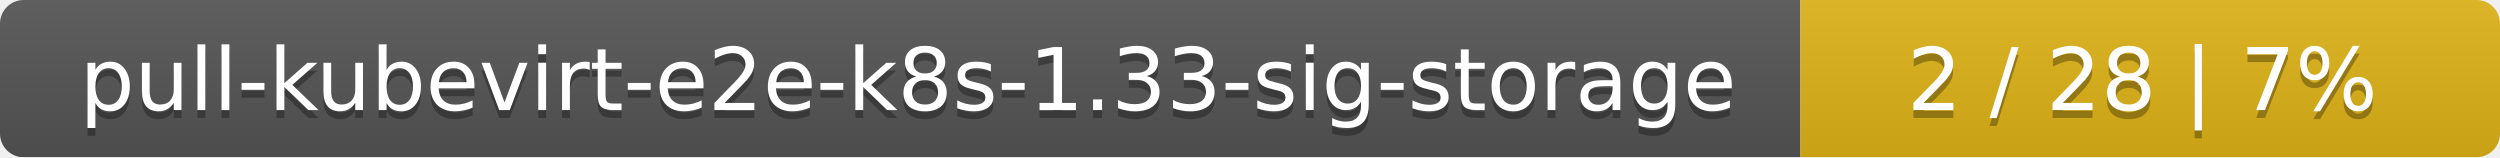
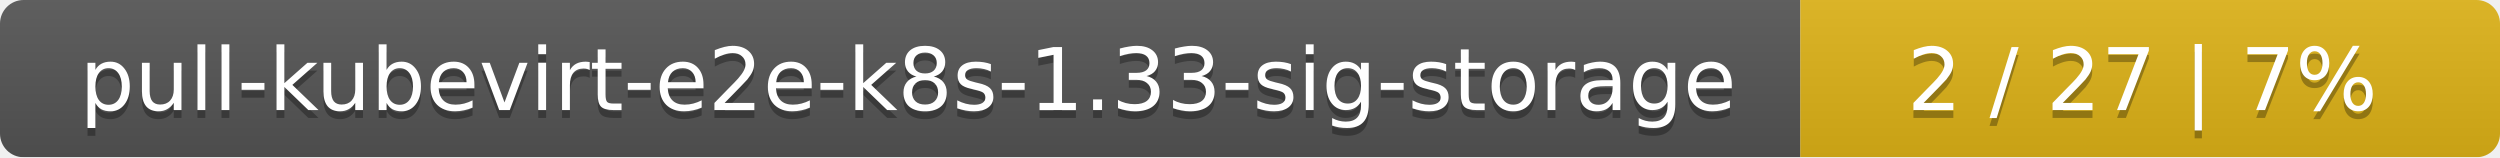
<svg xmlns="http://www.w3.org/2000/svg" width="318" height="20">
  <linearGradient id="smooth" x2="0" y2="100%">
    <stop offset="0" stop-color="#bbb" stop-opacity=".1" />
    <stop offset="1" stop-opacity=".1" />
  </linearGradient>
  <mask id="round">
    <rect width="318" height="20" rx="3" fill="#fff" />
  </mask>
  <g mask="url(#round)">
    <rect width="229" height="20" fill="#555" />
    <rect x="229" width="89" height="20" fill="#dfb317" />
    <rect width="318" height="20" fill="url(#smooth)" />
  </g>
  <g fill="#fff" text-anchor="middle" font-family="DejaVu Sans,Verdana,Geneva,sans-serif" font-size="11">
    <text x="115.5" y="15" fill="#010101" fill-opacity=".3">pull-kubevirt-e2e-k8s-1.33-sig-storage</text>
    <text x="115.5" y="14">pull-kubevirt-e2e-k8s-1.33-sig-storage</text>
-     <text x="272.5" y="15" fill="#010101" fill-opacity=".3">2 / 28    |    7%</text>
-     <text x="272.5" y="14">2 / 28    |    7%</text>
+     <text x="272.5" y="15" fill="#010101" fill-opacity=".3">2 / 27    |    7%</text>
+     <text x="272.5" y="14">2 / 27    |    7%</text>
  </g>
</svg>
